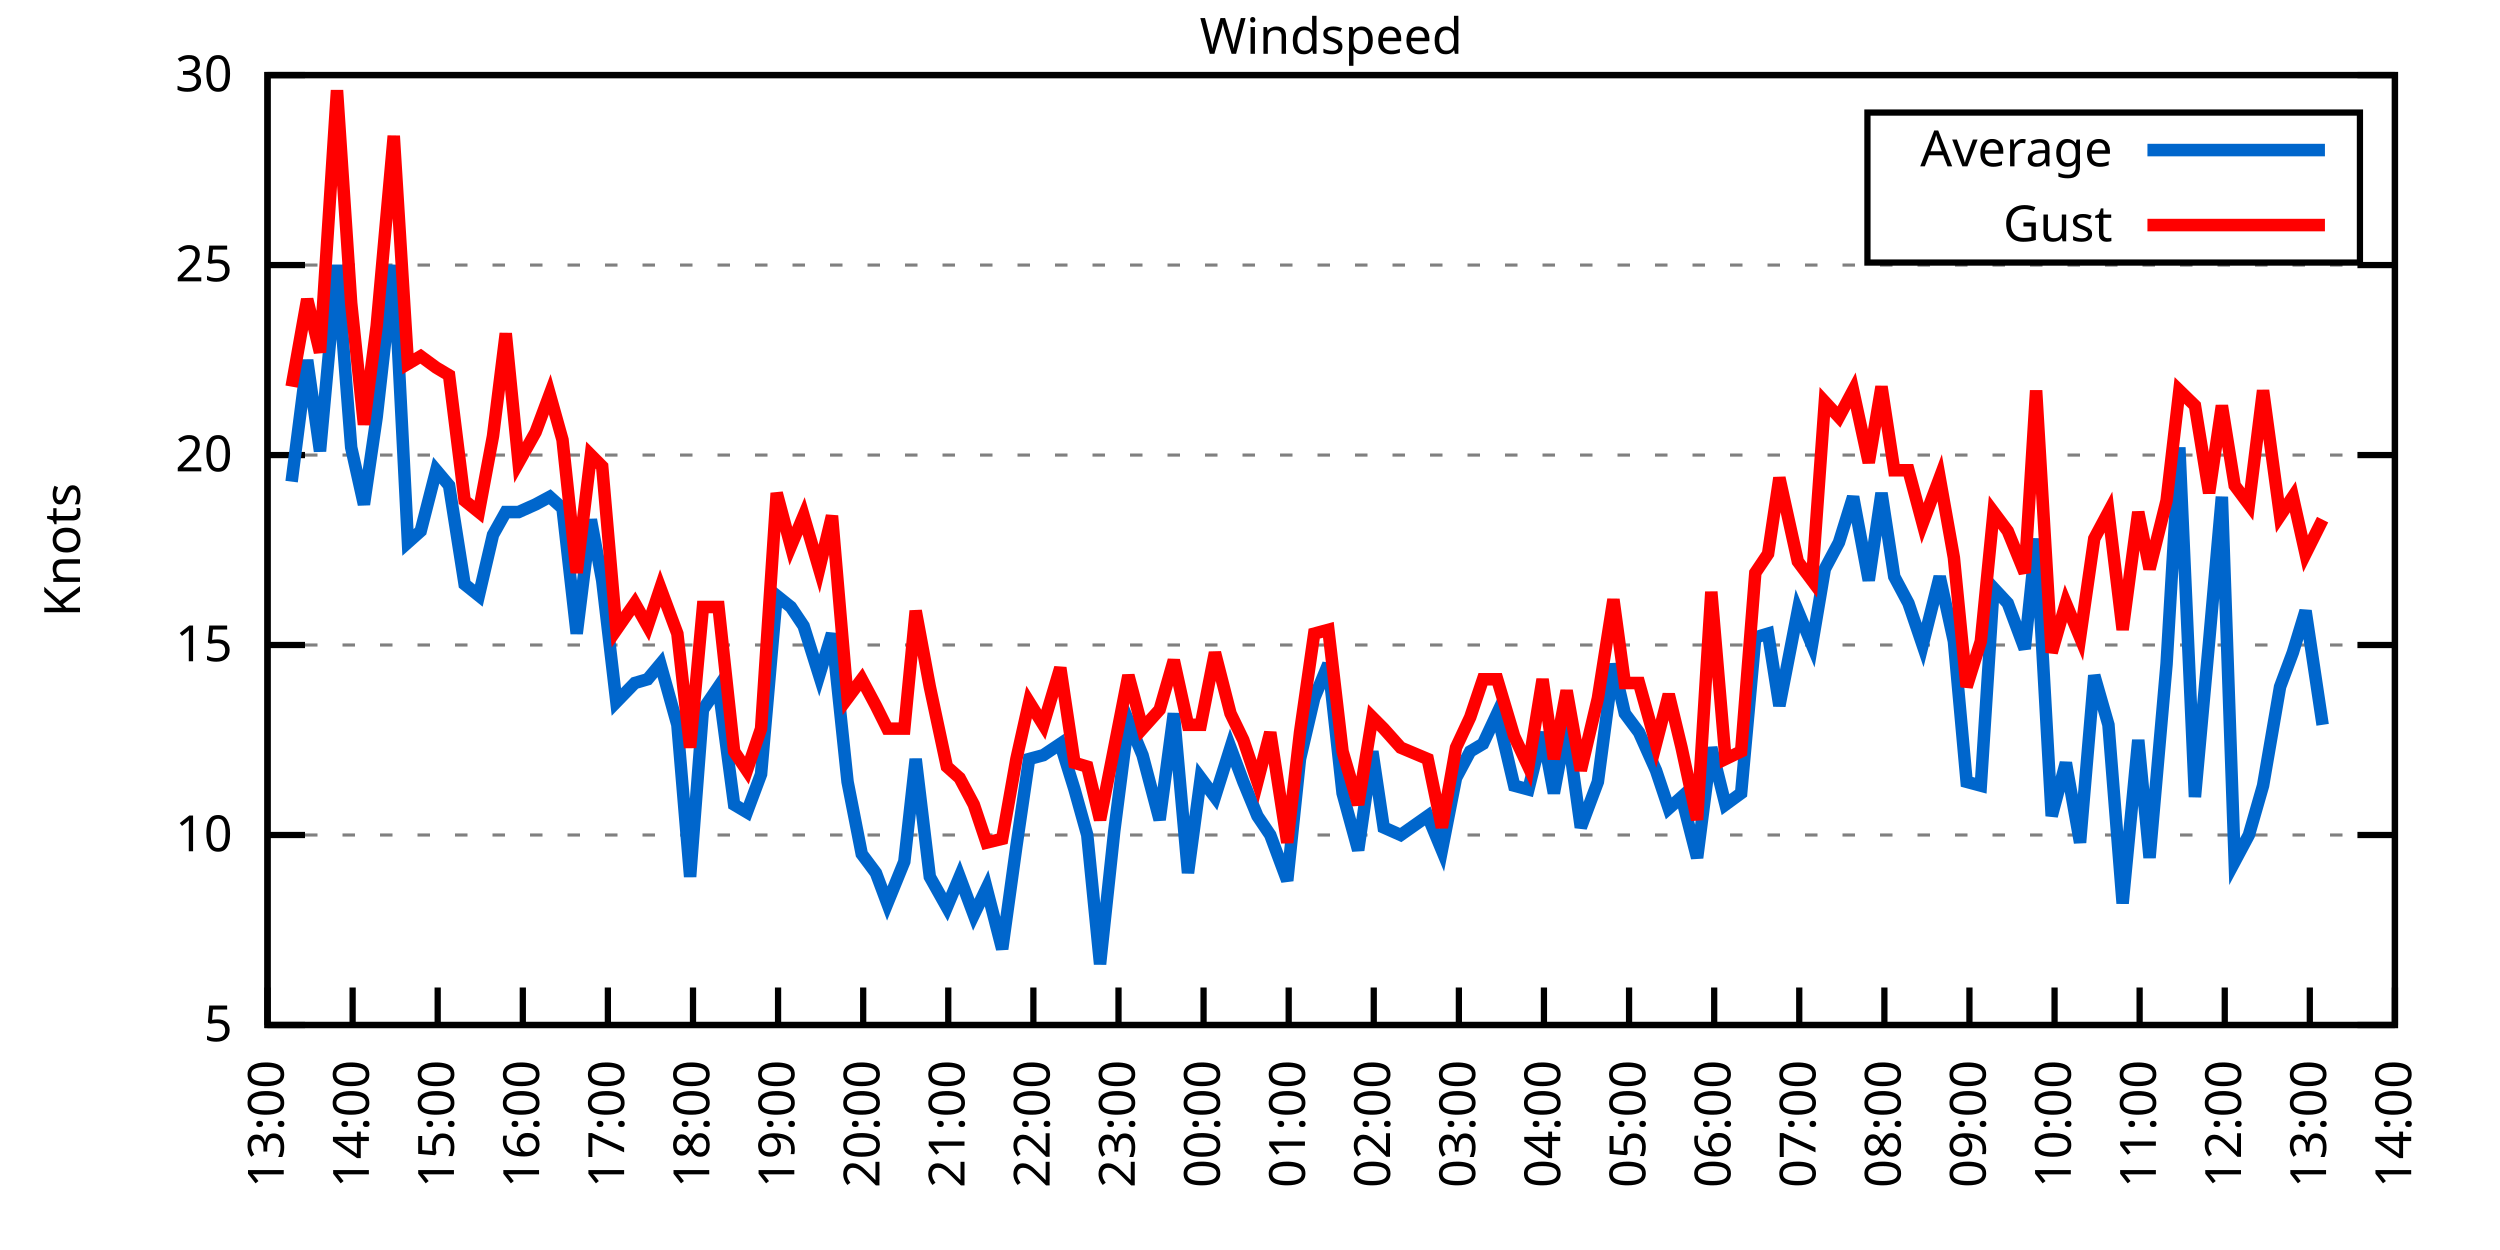
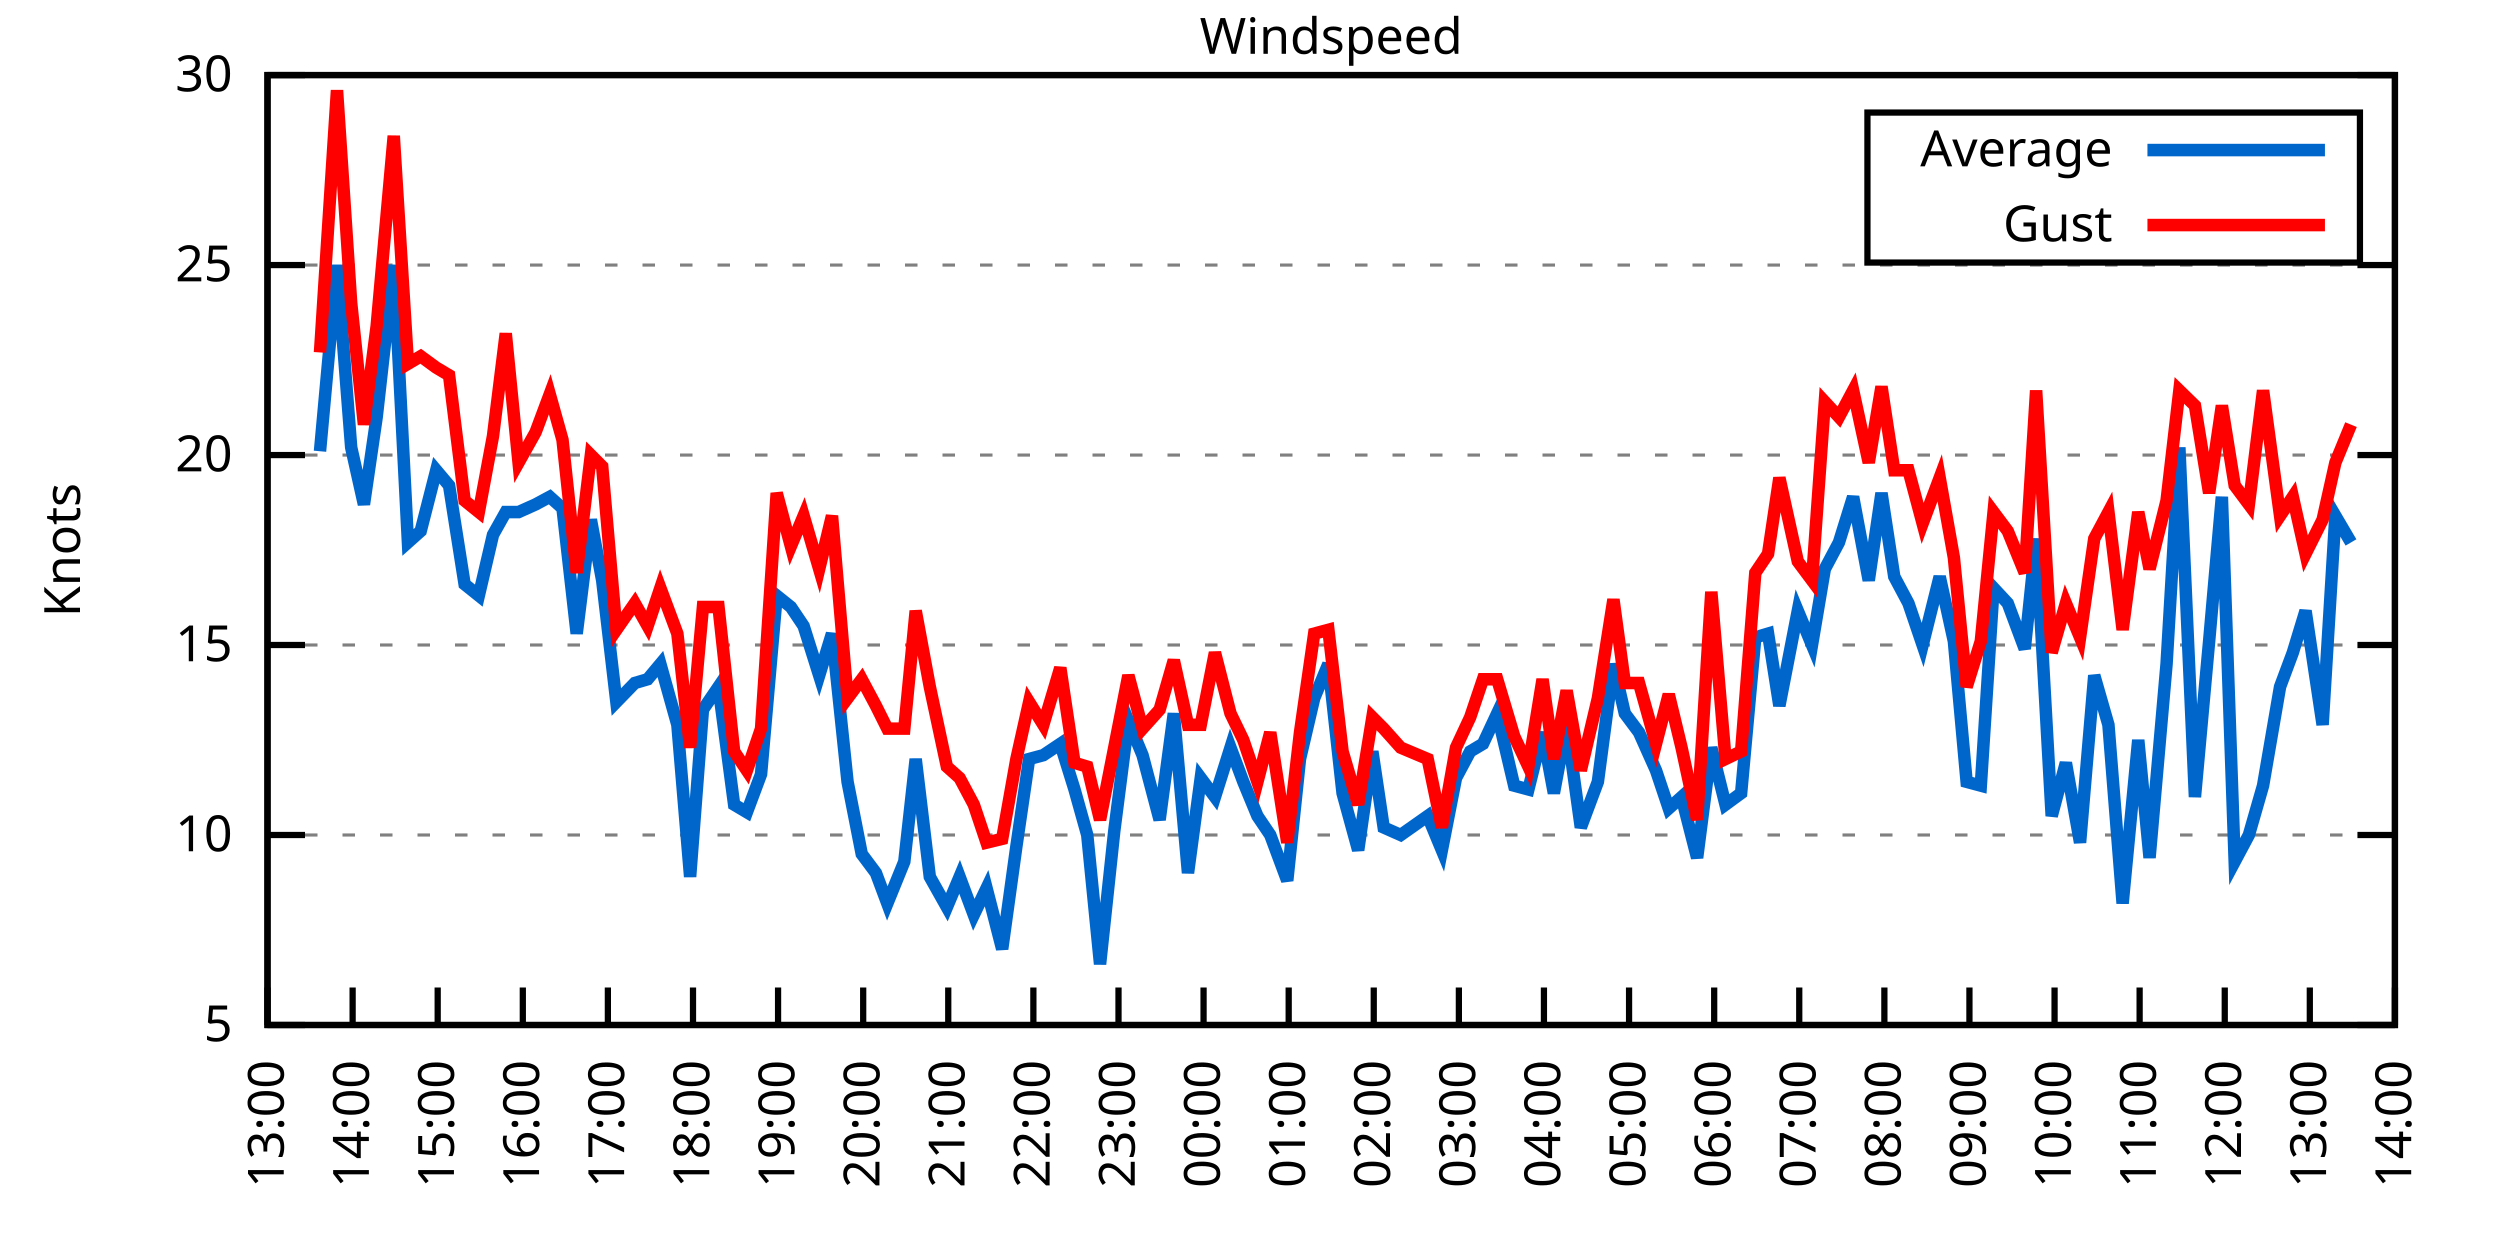
<svg xmlns="http://www.w3.org/2000/svg" xmlns:xlink="http://www.w3.org/1999/xlink" width="400" height="200" viewBox="0 0 400 200">
  <g id="gnuplot_canvas">
    <rect x="0" y="0" width="400" height="200" fill="none" />
    <defs>
      <circle id="gpDot" r="0.5" stroke-width="0.5" stroke="currentColor" />
      <path id="gpPt0" stroke-width="0.333" stroke="currentColor" d="M-1,0 h2 M0,-1 v2" />
      <path id="gpPt1" stroke-width="0.333" stroke="currentColor" d="M-1,-1 L1,1 M1,-1 L-1,1" />
      <path id="gpPt2" stroke-width="0.333" stroke="currentColor" d="M-1,0 L1,0 M0,-1 L0,1 M-1,-1 L1,1 M-1,1 L1,-1" />
      <rect id="gpPt3" stroke-width="0.333" stroke="currentColor" x="-1" y="-1" width="2" height="2" />
      <rect id="gpPt4" stroke-width="0.333" stroke="currentColor" fill="currentColor" x="-1" y="-1" width="2" height="2" />
      <circle id="gpPt5" stroke-width="0.333" stroke="currentColor" cx="0" cy="0" r="1" />
      <use xlink:href="#gpPt5" id="gpPt6" fill="currentColor" stroke="none" />
      <path id="gpPt7" stroke-width="0.333" stroke="currentColor" d="M0,-1.33 L-1.33,0.67 L1.33,0.67 z" />
      <use xlink:href="#gpPt7" id="gpPt8" fill="currentColor" stroke="none" />
      <use xlink:href="#gpPt7" id="gpPt9" stroke="currentColor" transform="rotate(180)" />
      <use xlink:href="#gpPt9" id="gpPt10" fill="currentColor" stroke="none" />
      <use xlink:href="#gpPt3" id="gpPt11" stroke="currentColor" transform="rotate(45)" />
      <use xlink:href="#gpPt11" id="gpPt12" fill="currentColor" stroke="none" />
      <path id="gpPt13" stroke-width="0.333" stroke="currentColor" d="M0,1.330 L1.265,0.411 L0.782,-1.067 L-0.782,-1.076 L-1.265,0.411 z" />
      <use xlink:href="#gpPt13" id="gpPt14" fill="currentColor" stroke="none" />
      <filter id="textbox" filterUnits="objectBoundingBox" x="0" y="0" height="1" width="1">
        <feFlood flood-color="white" flood-opacity="1" result="bgnd" />
        <feComposite in="SourceGraphic" in2="bgnd" operator="atop" />
      </filter>
      <filter id="greybox" filterUnits="objectBoundingBox" x="0" y="0" height="1" width="1">
        <feFlood flood-color="lightgrey" flood-opacity="1" result="grey" />
        <feComposite in="SourceGraphic" in2="grey" operator="atop" />
      </filter>
    </defs>
    <g fill="none" color="white" stroke="currentColor" stroke-width="1.00" stroke-linecap="butt" stroke-linejoin="miter">
</g>
    <g fill="none" color="black" stroke="currentColor" stroke-width="1.00" stroke-linecap="butt" stroke-linejoin="miter">
      <g stroke="none" shape-rendering="crispEdges">
        <polygon fill="rgb(255, 255, 255)" points="42.80,164.00 383.18,164.00 383.18,12.02 42.80,12.02 " />
      </g>
    </g>
    <g fill="none" color="black" stroke="currentColor" stroke-width="1.00" stroke-linecap="butt" stroke-linejoin="miter">
</g>
    <g fill="none" color="black" stroke="black" stroke-width="0.50" stroke-linecap="butt" stroke-linejoin="miter">
</g>
    <g fill="none" color="gray" stroke="currentColor" stroke-width="0.50" stroke-linecap="butt" stroke-linejoin="miter">
      <path stroke="gray" stroke-dasharray="2,4" class="gridline" d="M42.80,164.00 L383.19,164.00  " />
    </g>
    <g fill="none" color="gray" stroke="gray" stroke-width="1.00" stroke-linecap="butt" stroke-linejoin="miter">
</g>
    <g fill="none" color="black" stroke="currentColor" stroke-width="1.00" stroke-linecap="butt" stroke-linejoin="miter">
      <path stroke="black" d="M42.80,164.00 L48.80,164.00 M383.19,164.00 L377.19,164.00  " />
      <g transform="translate(37.20,166.60)" stroke="none" fill="black" font-family="Sans" font-size="8.00" text-anchor="end">
        <text>
          <tspan font-family="Sans"> 5</tspan>
        </text>
      </g>
    </g>
    <g fill="none" color="black" stroke="currentColor" stroke-width="1.00" stroke-linecap="butt" stroke-linejoin="miter">
</g>
    <g fill="none" color="black" stroke="black" stroke-width="0.50" stroke-linecap="butt" stroke-linejoin="miter">
</g>
    <g fill="none" color="gray" stroke="currentColor" stroke-width="0.50" stroke-linecap="butt" stroke-linejoin="miter">
      <path stroke="gray" stroke-dasharray="2,4" class="gridline" d="M42.80,133.60 L383.19,133.60  " />
    </g>
    <g fill="none" color="gray" stroke="gray" stroke-width="1.00" stroke-linecap="butt" stroke-linejoin="miter">
</g>
    <g fill="none" color="black" stroke="currentColor" stroke-width="1.00" stroke-linecap="butt" stroke-linejoin="miter">
      <path stroke="black" d="M42.80,133.60 L48.80,133.60 M383.19,133.60 L377.19,133.60  " />
      <g transform="translate(37.20,136.20)" stroke="none" fill="black" font-family="Sans" font-size="8.00" text-anchor="end">
        <text>
          <tspan font-family="Sans"> 10</tspan>
        </text>
      </g>
    </g>
    <g fill="none" color="black" stroke="currentColor" stroke-width="1.00" stroke-linecap="butt" stroke-linejoin="miter">
</g>
    <g fill="none" color="black" stroke="black" stroke-width="0.50" stroke-linecap="butt" stroke-linejoin="miter">
</g>
    <g fill="none" color="gray" stroke="currentColor" stroke-width="0.50" stroke-linecap="butt" stroke-linejoin="miter">
      <path stroke="gray" stroke-dasharray="2,4" class="gridline" d="M42.80,103.20 L383.19,103.20  " />
    </g>
    <g fill="none" color="gray" stroke="gray" stroke-width="1.00" stroke-linecap="butt" stroke-linejoin="miter">
</g>
    <g fill="none" color="black" stroke="currentColor" stroke-width="1.00" stroke-linecap="butt" stroke-linejoin="miter">
      <path stroke="black" d="M42.80,103.20 L48.80,103.20 M383.19,103.20 L377.19,103.20  " />
      <g transform="translate(37.20,105.80)" stroke="none" fill="black" font-family="Sans" font-size="8.00" text-anchor="end">
        <text>
          <tspan font-family="Sans"> 15</tspan>
        </text>
      </g>
    </g>
    <g fill="none" color="black" stroke="currentColor" stroke-width="1.00" stroke-linecap="butt" stroke-linejoin="miter">
</g>
    <g fill="none" color="black" stroke="black" stroke-width="0.50" stroke-linecap="butt" stroke-linejoin="miter">
</g>
    <g fill="none" color="gray" stroke="currentColor" stroke-width="0.50" stroke-linecap="butt" stroke-linejoin="miter">
      <path stroke="gray" stroke-dasharray="2,4" class="gridline" d="M42.80,72.81 L383.19,72.81  " />
    </g>
    <g fill="none" color="gray" stroke="gray" stroke-width="1.00" stroke-linecap="butt" stroke-linejoin="miter">
</g>
    <g fill="none" color="black" stroke="currentColor" stroke-width="1.00" stroke-linecap="butt" stroke-linejoin="miter">
      <path stroke="black" d="M42.80,72.81 L48.80,72.81 M383.19,72.81 L377.19,72.81  " />
      <g transform="translate(37.20,75.41)" stroke="none" fill="black" font-family="Sans" font-size="8.00" text-anchor="end">
        <text>
          <tspan font-family="Sans"> 20</tspan>
        </text>
      </g>
    </g>
    <g fill="none" color="black" stroke="currentColor" stroke-width="1.00" stroke-linecap="butt" stroke-linejoin="miter">
</g>
    <g fill="none" color="black" stroke="black" stroke-width="0.50" stroke-linecap="butt" stroke-linejoin="miter">
</g>
    <g fill="none" color="gray" stroke="currentColor" stroke-width="0.50" stroke-linecap="butt" stroke-linejoin="miter">
      <path stroke="gray" stroke-dasharray="2,4" class="gridline" d="M42.80,42.41 L383.19,42.41  " />
    </g>
    <g fill="none" color="gray" stroke="gray" stroke-width="1.00" stroke-linecap="butt" stroke-linejoin="miter">
</g>
    <g fill="none" color="black" stroke="currentColor" stroke-width="1.00" stroke-linecap="butt" stroke-linejoin="miter">
      <path stroke="black" d="M42.80,42.41 L48.80,42.41 M383.19,42.41 L377.19,42.41  " />
      <g transform="translate(37.20,45.01)" stroke="none" fill="black" font-family="Sans" font-size="8.00" text-anchor="end">
        <text>
          <tspan font-family="Sans"> 25</tspan>
        </text>
      </g>
    </g>
    <g fill="none" color="black" stroke="currentColor" stroke-width="1.00" stroke-linecap="butt" stroke-linejoin="miter">
</g>
    <g fill="none" color="black" stroke="black" stroke-width="0.50" stroke-linecap="butt" stroke-linejoin="miter">
</g>
    <g fill="none" color="gray" stroke="currentColor" stroke-width="0.50" stroke-linecap="butt" stroke-linejoin="miter">
      <path stroke="gray" stroke-dasharray="2,4" class="gridline" d="M42.80,12.01 L383.19,12.01  " />
    </g>
    <g fill="none" color="gray" stroke="gray" stroke-width="1.00" stroke-linecap="butt" stroke-linejoin="miter">
</g>
    <g fill="none" color="black" stroke="currentColor" stroke-width="1.00" stroke-linecap="butt" stroke-linejoin="miter">
      <path stroke="black" d="M42.80,12.01 L48.80,12.01 M383.19,12.01 L377.19,12.01  " />
      <g transform="translate(37.20,14.61)" stroke="none" fill="black" font-family="Sans" font-size="8.00" text-anchor="end">
        <text>
          <tspan font-family="Sans"> 30</tspan>
        </text>
      </g>
    </g>
    <g fill="none" color="black" stroke="currentColor" stroke-width="1.00" stroke-linecap="butt" stroke-linejoin="miter">
      <path stroke="black" d="M42.80,164.00 L42.80,158.00  " />
      <g transform="translate(45.40,169.60) rotate(270.00)" stroke="none" fill="black" font-family="Sans" font-size="8.00" text-anchor="end">
        <text>
          <tspan font-family="Sans">13:00</tspan>
        </text>
      </g>
    </g>
    <g fill="none" color="black" stroke="currentColor" stroke-width="1.00" stroke-linecap="butt" stroke-linejoin="miter">
      <path stroke="black" d="M56.42,164.00 L56.42,158.00  " />
      <g transform="translate(59.02,169.60) rotate(270.00)" stroke="none" fill="black" font-family="Sans" font-size="8.00" text-anchor="end">
        <text>
          <tspan font-family="Sans">14:00</tspan>
        </text>
      </g>
    </g>
    <g fill="none" color="black" stroke="currentColor" stroke-width="1.00" stroke-linecap="butt" stroke-linejoin="miter">
      <path stroke="black" d="M70.03,164.00 L70.03,158.00  " />
      <g transform="translate(72.63,169.60) rotate(270.00)" stroke="none" fill="black" font-family="Sans" font-size="8.00" text-anchor="end">
        <text>
          <tspan font-family="Sans">15:00</tspan>
        </text>
      </g>
    </g>
    <g fill="none" color="black" stroke="currentColor" stroke-width="1.00" stroke-linecap="butt" stroke-linejoin="miter">
      <path stroke="black" d="M83.65,164.00 L83.65,158.00  " />
      <g transform="translate(86.25,169.60) rotate(270.00)" stroke="none" fill="black" font-family="Sans" font-size="8.00" text-anchor="end">
        <text>
          <tspan font-family="Sans">16:00</tspan>
        </text>
      </g>
    </g>
    <g fill="none" color="black" stroke="currentColor" stroke-width="1.00" stroke-linecap="butt" stroke-linejoin="miter">
      <path stroke="black" d="M97.26,164.00 L97.26,158.00  " />
      <g transform="translate(99.86,169.60) rotate(270.00)" stroke="none" fill="black" font-family="Sans" font-size="8.00" text-anchor="end">
        <text>
          <tspan font-family="Sans">17:00</tspan>
        </text>
      </g>
    </g>
    <g fill="none" color="black" stroke="currentColor" stroke-width="1.00" stroke-linecap="butt" stroke-linejoin="miter">
      <path stroke="black" d="M110.88,164.00 L110.88,158.00  " />
      <g transform="translate(113.48,169.60) rotate(270.00)" stroke="none" fill="black" font-family="Sans" font-size="8.00" text-anchor="end">
        <text>
          <tspan font-family="Sans">18:00</tspan>
        </text>
      </g>
    </g>
    <g fill="none" color="black" stroke="currentColor" stroke-width="1.00" stroke-linecap="butt" stroke-linejoin="miter">
      <path stroke="black" d="M124.49,164.00 L124.49,158.00  " />
      <g transform="translate(127.09,169.60) rotate(270.00)" stroke="none" fill="black" font-family="Sans" font-size="8.00" text-anchor="end">
        <text>
          <tspan font-family="Sans">19:00</tspan>
        </text>
      </g>
    </g>
    <g fill="none" color="black" stroke="currentColor" stroke-width="1.00" stroke-linecap="butt" stroke-linejoin="miter">
      <path stroke="black" d="M138.11,164.00 L138.11,158.00  " />
      <g transform="translate(140.71,169.60) rotate(270.00)" stroke="none" fill="black" font-family="Sans" font-size="8.00" text-anchor="end">
        <text>
          <tspan font-family="Sans">20:00</tspan>
        </text>
      </g>
    </g>
    <g fill="none" color="black" stroke="currentColor" stroke-width="1.00" stroke-linecap="butt" stroke-linejoin="miter">
      <path stroke="black" d="M151.72,164.00 L151.72,158.00  " />
      <g transform="translate(154.32,169.60) rotate(270.00)" stroke="none" fill="black" font-family="Sans" font-size="8.00" text-anchor="end">
        <text>
          <tspan font-family="Sans">21:00</tspan>
        </text>
      </g>
    </g>
    <g fill="none" color="black" stroke="currentColor" stroke-width="1.00" stroke-linecap="butt" stroke-linejoin="miter">
      <path stroke="black" d="M165.34,164.00 L165.34,158.00  " />
      <g transform="translate(167.94,169.60) rotate(270.00)" stroke="none" fill="black" font-family="Sans" font-size="8.00" text-anchor="end">
        <text>
          <tspan font-family="Sans">22:00</tspan>
        </text>
      </g>
    </g>
    <g fill="none" color="black" stroke="currentColor" stroke-width="1.00" stroke-linecap="butt" stroke-linejoin="miter">
      <path stroke="black" d="M178.96,164.00 L178.96,158.00  " />
      <g transform="translate(181.56,169.60) rotate(270.00)" stroke="none" fill="black" font-family="Sans" font-size="8.00" text-anchor="end">
        <text>
          <tspan font-family="Sans">23:00</tspan>
        </text>
      </g>
    </g>
    <g fill="none" color="black" stroke="currentColor" stroke-width="1.00" stroke-linecap="butt" stroke-linejoin="miter">
      <path stroke="black" d="M192.57,164.00 L192.57,158.00  " />
      <g transform="translate(195.17,169.60) rotate(270.00)" stroke="none" fill="black" font-family="Sans" font-size="8.00" text-anchor="end">
        <text>
          <tspan font-family="Sans">00:00</tspan>
        </text>
      </g>
    </g>
    <g fill="none" color="black" stroke="currentColor" stroke-width="1.00" stroke-linecap="butt" stroke-linejoin="miter">
      <path stroke="black" d="M206.19,164.00 L206.19,158.00  " />
      <g transform="translate(208.79,169.60) rotate(270.00)" stroke="none" fill="black" font-family="Sans" font-size="8.00" text-anchor="end">
        <text>
          <tspan font-family="Sans">01:00</tspan>
        </text>
      </g>
    </g>
    <g fill="none" color="black" stroke="currentColor" stroke-width="1.00" stroke-linecap="butt" stroke-linejoin="miter">
      <path stroke="black" d="M219.80,164.00 L219.80,158.00  " />
      <g transform="translate(222.40,169.60) rotate(270.00)" stroke="none" fill="black" font-family="Sans" font-size="8.00" text-anchor="end">
        <text>
          <tspan font-family="Sans">02:00</tspan>
        </text>
      </g>
    </g>
    <g fill="none" color="black" stroke="currentColor" stroke-width="1.00" stroke-linecap="butt" stroke-linejoin="miter">
      <path stroke="black" d="M233.42,164.00 L233.42,158.00  " />
      <g transform="translate(236.02,169.60) rotate(270.00)" stroke="none" fill="black" font-family="Sans" font-size="8.00" text-anchor="end">
        <text>
          <tspan font-family="Sans">03:00</tspan>
        </text>
      </g>
    </g>
    <g fill="none" color="black" stroke="currentColor" stroke-width="1.00" stroke-linecap="butt" stroke-linejoin="miter">
      <path stroke="black" d="M247.03,164.00 L247.03,158.00  " />
      <g transform="translate(249.63,169.60) rotate(270.00)" stroke="none" fill="black" font-family="Sans" font-size="8.00" text-anchor="end">
        <text>
          <tspan font-family="Sans">04:00</tspan>
        </text>
      </g>
    </g>
    <g fill="none" color="black" stroke="currentColor" stroke-width="1.00" stroke-linecap="butt" stroke-linejoin="miter">
      <path stroke="black" d="M260.65,164.00 L260.65,158.00  " />
      <g transform="translate(263.25,169.60) rotate(270.00)" stroke="none" fill="black" font-family="Sans" font-size="8.00" text-anchor="end">
        <text>
          <tspan font-family="Sans">05:00</tspan>
        </text>
      </g>
    </g>
    <g fill="none" color="black" stroke="currentColor" stroke-width="1.00" stroke-linecap="butt" stroke-linejoin="miter">
      <path stroke="black" d="M274.27,164.00 L274.27,158.00  " />
      <g transform="translate(276.87,169.60) rotate(270.00)" stroke="none" fill="black" font-family="Sans" font-size="8.00" text-anchor="end">
        <text>
          <tspan font-family="Sans">06:00</tspan>
        </text>
      </g>
    </g>
    <g fill="none" color="black" stroke="currentColor" stroke-width="1.00" stroke-linecap="butt" stroke-linejoin="miter">
      <path stroke="black" d="M287.88,164.00 L287.88,158.00  " />
      <g transform="translate(290.48,169.60) rotate(270.00)" stroke="none" fill="black" font-family="Sans" font-size="8.00" text-anchor="end">
        <text>
          <tspan font-family="Sans">07:00</tspan>
        </text>
      </g>
    </g>
    <g fill="none" color="black" stroke="currentColor" stroke-width="1.00" stroke-linecap="butt" stroke-linejoin="miter">
      <path stroke="black" d="M301.50,164.00 L301.50,158.00  " />
      <g transform="translate(304.10,169.60) rotate(270.00)" stroke="none" fill="black" font-family="Sans" font-size="8.00" text-anchor="end">
        <text>
          <tspan font-family="Sans">08:00</tspan>
        </text>
      </g>
    </g>
    <g fill="none" color="black" stroke="currentColor" stroke-width="1.00" stroke-linecap="butt" stroke-linejoin="miter">
      <path stroke="black" d="M315.11,164.00 L315.11,158.00  " />
      <g transform="translate(317.71,169.60) rotate(270.00)" stroke="none" fill="black" font-family="Sans" font-size="8.00" text-anchor="end">
        <text>
          <tspan font-family="Sans">09:00</tspan>
        </text>
      </g>
    </g>
    <g fill="none" color="black" stroke="currentColor" stroke-width="1.00" stroke-linecap="butt" stroke-linejoin="miter">
      <path stroke="black" d="M328.73,164.00 L328.73,158.00  " />
      <g transform="translate(331.33,169.60) rotate(270.00)" stroke="none" fill="black" font-family="Sans" font-size="8.00" text-anchor="end">
        <text>
          <tspan font-family="Sans">10:00</tspan>
        </text>
      </g>
    </g>
    <g fill="none" color="black" stroke="currentColor" stroke-width="1.00" stroke-linecap="butt" stroke-linejoin="miter">
      <path stroke="black" d="M342.34,164.00 L342.34,158.00  " />
      <g transform="translate(344.94,169.60) rotate(270.00)" stroke="none" fill="black" font-family="Sans" font-size="8.00" text-anchor="end">
        <text>
          <tspan font-family="Sans">11:00</tspan>
        </text>
      </g>
    </g>
    <g fill="none" color="black" stroke="currentColor" stroke-width="1.00" stroke-linecap="butt" stroke-linejoin="miter">
      <path stroke="black" d="M355.96,164.00 L355.96,158.00  " />
      <g transform="translate(358.56,169.60) rotate(270.00)" stroke="none" fill="black" font-family="Sans" font-size="8.00" text-anchor="end">
        <text>
          <tspan font-family="Sans">12:00</tspan>
        </text>
      </g>
    </g>
    <g fill="none" color="black" stroke="currentColor" stroke-width="1.00" stroke-linecap="butt" stroke-linejoin="miter">
      <path stroke="black" d="M369.57,164.00 L369.57,158.00  " />
      <g transform="translate(372.17,169.60) rotate(270.00)" stroke="none" fill="black" font-family="Sans" font-size="8.00" text-anchor="end">
        <text>
          <tspan font-family="Sans">13:00</tspan>
        </text>
      </g>
    </g>
    <g fill="none" color="black" stroke="currentColor" stroke-width="1.00" stroke-linecap="butt" stroke-linejoin="miter">
      <path stroke="black" d="M383.19,164.00 L383.19,158.00  " />
      <g transform="translate(385.79,169.60) rotate(270.00)" stroke="none" fill="black" font-family="Sans" font-size="8.00" text-anchor="end">
        <text>
          <tspan font-family="Sans">14:00</tspan>
        </text>
      </g>
    </g>
    <g fill="none" color="black" stroke="currentColor" stroke-width="1.00" stroke-linecap="butt" stroke-linejoin="miter">
</g>
    <g fill="none" color="black" stroke="currentColor" stroke-width="1.00" stroke-linecap="butt" stroke-linejoin="miter">
      <path stroke="black" d="M42.80,12.01 L42.80,164.00 L383.19,164.00 L383.19,12.01 L42.80,12.01 Z  " />
    </g>
    <g fill="none" color="black" stroke="currentColor" stroke-width="1.00" stroke-linecap="butt" stroke-linejoin="miter">
</g>
    <g fill="none" color="black" stroke="currentColor" stroke-width="1.00" stroke-linecap="butt" stroke-linejoin="miter">
      <path stroke="black" d="M298.79,42.01 L298.79,18.01 L377.59,18.01 L377.59,42.01 L298.79,42.01 Z  " />
    </g>
    <g id="Windspeed_plot_1">
      <g fill="none" color="white" stroke="black" stroke-width="2.00" stroke-linecap="butt" stroke-linejoin="miter">
</g>
      <g fill="none" color="black" stroke="currentColor" stroke-width="2.00" stroke-linecap="butt" stroke-linejoin="miter">
        <g transform="translate(337.99,26.61)" stroke="none" fill="black" font-family="Sans" font-size="8.00" text-anchor="end">
          <text>
            <tspan font-family="Sans">Average</tspan>
          </text>
        </g>
      </g>
      <g fill="none" color="black" stroke="currentColor" stroke-width="2.00" stroke-linecap="butt" stroke-linejoin="miter">
-         <path stroke="rgb(  0, 102, 204)" d="M343.59,24.01 L371.99,24.01 M46.66,77.06 L49.15,57.61 L51.20,72.20 L53.92,42.41 L56.19,71.59 L58.23,80.71   L60.27,66.73 L63.00,42.41 L65.27,86.79 L67.31,84.97 L69.80,75.24 L71.85,77.67 L74.34,93.48 L76.61,95.30   L78.88,85.57 L80.92,81.93 L82.97,81.93 L85.69,80.71 L87.96,79.49 L90.00,81.32 L92.27,101.38 L94.54,83.14   L96.35,92.87 L98.62,112.32 L101.57,109.28 L103.62,108.68 L105.66,106.24 L108.38,115.97 L110.42,140.29 L112.47,113.54   L114.96,109.89 L117.46,128.74 L119.50,129.95 L121.77,123.87 L124.27,95.30 L126.54,97.12 L128.58,100.16 L131.07,108.07   L133.12,101.38 L135.61,125.09 L137.88,136.64 L140.15,139.68 L141.97,144.55 L144.69,137.86 L146.51,121.44 L148.77,140.29   L151.50,145.15 L153.54,140.29 L155.81,146.37 L157.85,142.11 L160.35,151.84 L162.62,135.43 L164.66,121.44 L166.93,120.83   L169.65,119.01 L171.92,126.31 L173.96,133.60 L176.01,154.27 L178.28,132.99 L180.54,115.36 L182.81,120.83 L185.54,131.17   L187.81,114.15 L190.08,139.68 L192.12,124.48 L194.39,127.52 L196.88,119.62 L198.93,125.09 L201.19,130.56 L203.24,133.60   L205.96,140.90 L208.00,121.44 L210.27,111.72 L212.54,106.24 L214.81,126.91 L217.31,136.03 L219.58,120.23 L221.39,132.39   L224.11,133.60 L228.43,130.56 L230.70,136.03 L232.96,124.48 L235.23,120.23 L237.28,119.01 L239.55,114.15 L242.27,125.70   L244.54,126.31 L246.81,117.19 L248.62,126.91 L250.66,115.97 L252.93,132.39 L255.66,125.09 L258.15,106.24 L259.97,114.15   L262.24,117.19 L264.96,123.27 L267.00,129.35 L269.05,127.52 L271.54,137.25 L273.81,119.62 L276.08,128.74 L278.58,126.91   L280.85,101.99 L282.89,101.38 L284.70,112.93 L287.65,97.73 L289.92,103.20 L291.97,91.04 L294.23,86.79 L296.50,79.49   L299.00,92.87 L301.04,78.89 L303.08,92.26 L305.35,96.52 L307.62,103.20 L310.35,92.26 L312.62,102.60 L314.66,125.09   L316.93,125.70 L318.97,94.08 L321.24,96.52 L323.96,103.81 L325.78,86.18 L328.27,130.56 L330.54,122.05 L332.81,134.82   L335.08,108.07 L337.35,115.97 L339.62,144.55 L342.12,118.40 L343.93,137.25 L346.65,106.24 L348.70,71.59 L351.19,127.52   L353.46,102.60 L355.50,79.49 L357.55,137.86 L359.82,133.60 L362.09,125.70 L364.81,109.89 L366.85,104.42 L368.89,97.73   L371.62,115.97  " />
+         <path stroke="rgb(  0, 102, 204)" d="M343.59,24.01 L371.99,24.01 M51.20,72.20 L53.92,42.41 L56.19,71.59 L58.23,80.71 L60.27,66.73 L63.00,42.41   L65.27,86.79 L67.31,84.97 L69.80,75.24 L71.85,77.67 L74.34,93.48 L76.61,95.30 L78.88,85.57 L80.92,81.93   L82.97,81.93 L85.69,80.71 L87.96,79.49 L90.00,81.32 L92.27,101.38 L94.54,83.14 L96.35,92.87 L98.62,112.32   L101.57,109.28 L103.62,108.68 L105.66,106.24 L108.38,115.97 L110.42,140.29 L112.47,113.54 L114.96,109.89 L117.46,128.74   L119.50,129.95 L121.77,123.87 L124.27,95.30 L126.54,97.12 L128.58,100.16 L131.07,108.07 L133.12,101.38 L135.61,125.09   L137.88,136.64 L140.15,139.68 L141.97,144.55 L144.69,137.86 L146.51,121.44 L148.77,140.29 L151.50,145.15 L153.54,140.29   L155.81,146.37 L157.85,142.11 L160.35,151.84 L162.62,135.43 L164.66,121.44 L166.93,120.83 L169.65,119.01 L171.92,126.31   L173.96,133.60 L176.01,154.27 L178.28,132.99 L180.54,115.36 L182.81,120.83 L185.54,131.17 L187.81,114.15 L190.08,139.68   L192.12,124.48 L194.39,127.52 L196.88,119.62 L198.93,125.09 L201.19,130.56 L203.24,133.60 L205.96,140.90 L208.00,121.44   L210.27,111.72 L212.54,106.24 L214.81,126.91 L217.31,136.03 L219.58,120.23 L221.39,132.39 L224.11,133.60 L228.43,130.56   L230.70,136.03 L232.96,124.48 L235.23,120.23 L237.28,119.01 L239.55,114.15 L242.27,125.70 L244.54,126.31 L246.81,117.19   L248.62,126.91 L250.66,115.97 L252.93,132.39 L255.66,125.09 L258.15,106.24 L259.97,114.15 L262.24,117.19 L264.96,123.27   L267.00,129.35 L269.05,127.52 L271.54,137.25 L273.81,119.62 L276.08,128.74 L278.58,126.91 L280.85,101.99 L282.89,101.38   L284.70,112.93 L287.65,97.73 L289.92,103.20 L291.97,91.04 L294.23,86.79 L296.50,79.49 L299.00,92.87 L301.04,78.89   L303.08,92.26 L305.35,96.52 L307.62,103.20 L310.35,92.26 L312.62,102.60 L314.66,125.09 L316.93,125.70 L318.97,94.08   L321.24,96.52 L323.96,103.81 L325.78,86.18 L328.27,130.56 L330.54,122.05 L332.81,134.82 L335.08,108.07 L337.35,115.97   L339.62,144.55 L342.12,118.40 L343.93,137.25 L346.65,106.24 L348.70,71.59 L351.19,127.52 L353.46,102.60 L355.50,79.49   L357.55,137.86 L359.82,133.60 L362.09,125.70 L364.81,109.89 L366.85,104.42 L368.89,97.73 L371.62,115.97 L373.66,82.53   L376.16,86.79  " />
      </g>
    </g>
    <g id="Windspeed_plot_2">
      <g fill="none" color="black" stroke="currentColor" stroke-width="2.00" stroke-linecap="butt" stroke-linejoin="miter">
        <g transform="translate(337.99,38.61)" stroke="none" fill="black" font-family="Sans" font-size="8.00" text-anchor="end">
          <text>
            <tspan font-family="Sans">Gust</tspan>
          </text>
        </g>
      </g>
      <g fill="none" color="black" stroke="currentColor" stroke-width="2.00" stroke-linecap="butt" stroke-linejoin="miter">
-         <path stroke="rgb(255,   0,   0)" d="M343.59,36.01 L371.99,36.01 M46.66,61.86 L49.15,47.88 L51.20,56.39 L53.92,14.44 L56.19,48.49 L58.23,67.94   L60.27,52.14 L63.00,21.74 L65.27,58.21 L67.31,57.00 L69.80,58.82 L71.85,60.04 L74.34,80.10 L76.61,81.93   L78.88,69.77 L80.92,53.35 L82.97,74.02 L85.69,69.16 L87.96,63.08 L90.00,70.37 L92.27,91.65 L94.54,72.81   L96.35,74.63 L98.62,100.77 L101.57,96.52 L103.62,100.16 L105.66,94.08 L108.38,101.38 L110.42,119.62 L112.47,97.12   L114.96,97.12 L117.46,120.23 L119.50,123.27 L121.77,116.58 L124.27,78.89 L126.54,87.40 L128.58,82.53 L131.07,91.04   L133.12,82.53 L135.61,111.72 L137.88,108.68 L140.15,112.93 L141.97,116.58 L144.69,116.58 L146.51,97.73 L148.77,109.89   L151.50,122.66 L153.54,124.48 L155.81,128.74 L157.85,134.82 L160.35,134.21 L162.62,121.44 L164.66,112.32 L166.93,115.97   L169.65,106.85 L171.92,122.05 L173.96,122.66 L176.01,131.17 L178.28,119.62 L180.54,108.07 L182.81,116.58 L185.54,113.54   L187.81,105.64 L190.08,115.97 L192.12,115.97 L194.39,104.42 L196.88,114.15 L198.93,118.40 L201.19,125.09 L203.24,117.19   L205.96,134.82 L208.00,117.19 L210.27,101.38 L212.54,100.77 L214.81,120.23 L217.31,128.74 L219.58,114.76 L221.39,116.58   L224.11,119.62 L228.43,121.44 L230.70,132.39 L232.96,119.62 L235.23,114.76 L237.28,108.68 L239.55,108.68 L242.27,117.80   L244.54,122.66 L246.81,108.68 L248.62,121.44 L250.66,110.50 L252.93,123.27 L255.66,111.72 L258.15,95.91 L259.97,109.28   L262.24,109.28 L264.96,119.01 L267.00,111.11 L269.05,119.62 L271.54,131.17 L273.81,94.69 L276.08,121.44 L278.58,120.23   L280.85,91.65 L282.89,88.61 L284.70,76.45 L287.65,89.83 L289.92,92.87 L291.97,64.29 L294.23,66.73 L296.50,62.47   L299.00,74.02 L301.04,61.86 L303.08,75.24 L305.35,75.24 L307.62,83.75 L310.35,76.45 L312.62,89.22 L314.66,109.89   L316.93,102.60 L318.97,81.93 L321.24,84.97 L323.96,91.65 L325.78,62.47 L328.27,104.42 L330.54,96.52 L332.81,101.99   L335.08,86.18 L337.35,81.93 L339.62,100.77 L342.12,81.93 L343.93,91.04 L346.65,80.10 L348.70,62.47 L351.19,64.90   L353.46,78.89 L355.50,64.90 L357.55,77.67 L359.82,80.71 L362.09,62.47 L364.81,82.53 L366.85,79.49 L368.89,88.61   L371.62,83.14  " />
+         <path stroke="rgb(255,   0,   0)" d="M343.59,36.01 L371.99,36.01 M51.20,56.39 L53.92,14.44 L56.19,48.49 L58.23,67.94 L60.27,52.14 L63.00,21.74   L65.27,58.21 L67.31,57.00 L69.80,58.82 L71.85,60.04 L74.34,80.10 L76.61,81.93 L78.88,69.77 L80.92,53.35   L82.97,74.02 L85.69,69.16 L87.96,63.08 L90.00,70.37 L92.27,91.65 L94.54,72.81 L96.35,74.63 L98.62,100.77   L101.57,96.52 L103.62,100.16 L105.66,94.08 L108.38,101.38 L110.42,119.62 L112.47,97.12 L114.96,97.12 L117.46,120.23   L119.50,123.27 L121.77,116.58 L124.27,78.89 L126.54,87.40 L128.58,82.53 L131.07,91.04 L133.12,82.53 L135.61,111.72   L137.88,108.68 L140.15,112.93 L141.97,116.58 L144.69,116.58 L146.51,97.73 L148.77,109.89 L151.50,122.66 L153.54,124.48   L155.81,128.74 L157.85,134.82 L160.35,134.21 L162.62,121.44 L164.66,112.32 L166.93,115.97 L169.65,106.85 L171.92,122.05   L173.96,122.66 L176.01,131.17 L178.28,119.62 L180.54,108.07 L182.81,116.58 L185.54,113.54 L187.81,105.64 L190.08,115.97   L192.12,115.97 L194.39,104.42 L196.88,114.15 L198.93,118.40 L201.19,125.09 L203.24,117.19 L205.96,134.82 L208.00,117.19   L210.27,101.38 L212.54,100.77 L214.81,120.23 L217.31,128.74 L219.58,114.76 L221.39,116.58 L224.11,119.62 L228.43,121.44   L230.70,132.39 L232.96,119.62 L235.23,114.76 L237.28,108.68 L239.55,108.68 L242.27,117.80 L244.54,122.66 L246.81,108.68   L248.62,121.44 L250.66,110.50 L252.93,123.27 L255.66,111.72 L258.15,95.91 L259.97,109.28 L262.24,109.28 L264.96,119.01   L267.00,111.11 L269.05,119.62 L271.54,131.17 L273.81,94.69 L276.08,121.44 L278.58,120.23 L280.85,91.65 L282.89,88.61   L284.70,76.45 L287.65,89.83 L289.92,92.87 L291.97,64.29 L294.23,66.73 L296.50,62.47 L299.00,74.02 L301.04,61.86   L303.08,75.24 L305.35,75.24 L307.62,83.75 L310.35,76.45 L312.62,89.22 L314.66,109.89 L316.93,102.60 L318.97,81.93   L321.24,84.97 L323.96,91.65 L325.78,62.47 L328.27,104.42 L330.54,96.52 L332.81,101.99 L335.08,86.18 L337.35,81.93   L339.62,100.77 L342.12,81.93 L343.93,91.04 L346.65,80.10 L348.70,62.47 L351.19,64.90 L353.46,78.89 L355.50,64.90   L357.55,77.67 L359.82,80.71 L362.09,62.47 L364.81,82.53 L366.85,79.49 L368.89,88.61 L371.62,83.14 L373.66,74.02   L376.16,67.94  " />
      </g>
    </g>
    <g fill="none" color="black" stroke="currentColor" stroke-width="2.00" stroke-linecap="butt" stroke-linejoin="miter">
</g>
    <g fill="none" color="black" stroke="black" stroke-width="1.00" stroke-linecap="butt" stroke-linejoin="miter">
</g>
    <g fill="none" color="black" stroke="currentColor" stroke-width="1.00" stroke-linecap="butt" stroke-linejoin="miter">
      <path stroke="black" d="M42.80,12.01 L42.80,164.00 L383.19,164.00 L383.19,12.01 L42.80,12.01 Z  " />
      <g transform="translate(12.80,88.01) rotate(270.00)" stroke="none" fill="black" font-family="Sans" font-size="8.00" text-anchor="middle">
        <text>
          <tspan font-family="Sans">Knots</tspan>
        </text>
      </g>
    </g>
    <g fill="none" color="black" stroke="currentColor" stroke-width="1.00" stroke-linecap="butt" stroke-linejoin="miter">
</g>
    <g fill="none" color="black" stroke="currentColor" stroke-width="1.00" stroke-linecap="butt" stroke-linejoin="miter">
      <g transform="translate(212.99,8.61)" stroke="none" fill="black" font-family="Sans" font-size="8.00" text-anchor="middle">
        <text>
          <tspan font-family="Sans">Windspeed</tspan>
        </text>
      </g>
    </g>
    <g fill="none" color="black" stroke="currentColor" stroke-width="1.00" stroke-linecap="butt" stroke-linejoin="miter">
</g>
  </g>
</svg>
